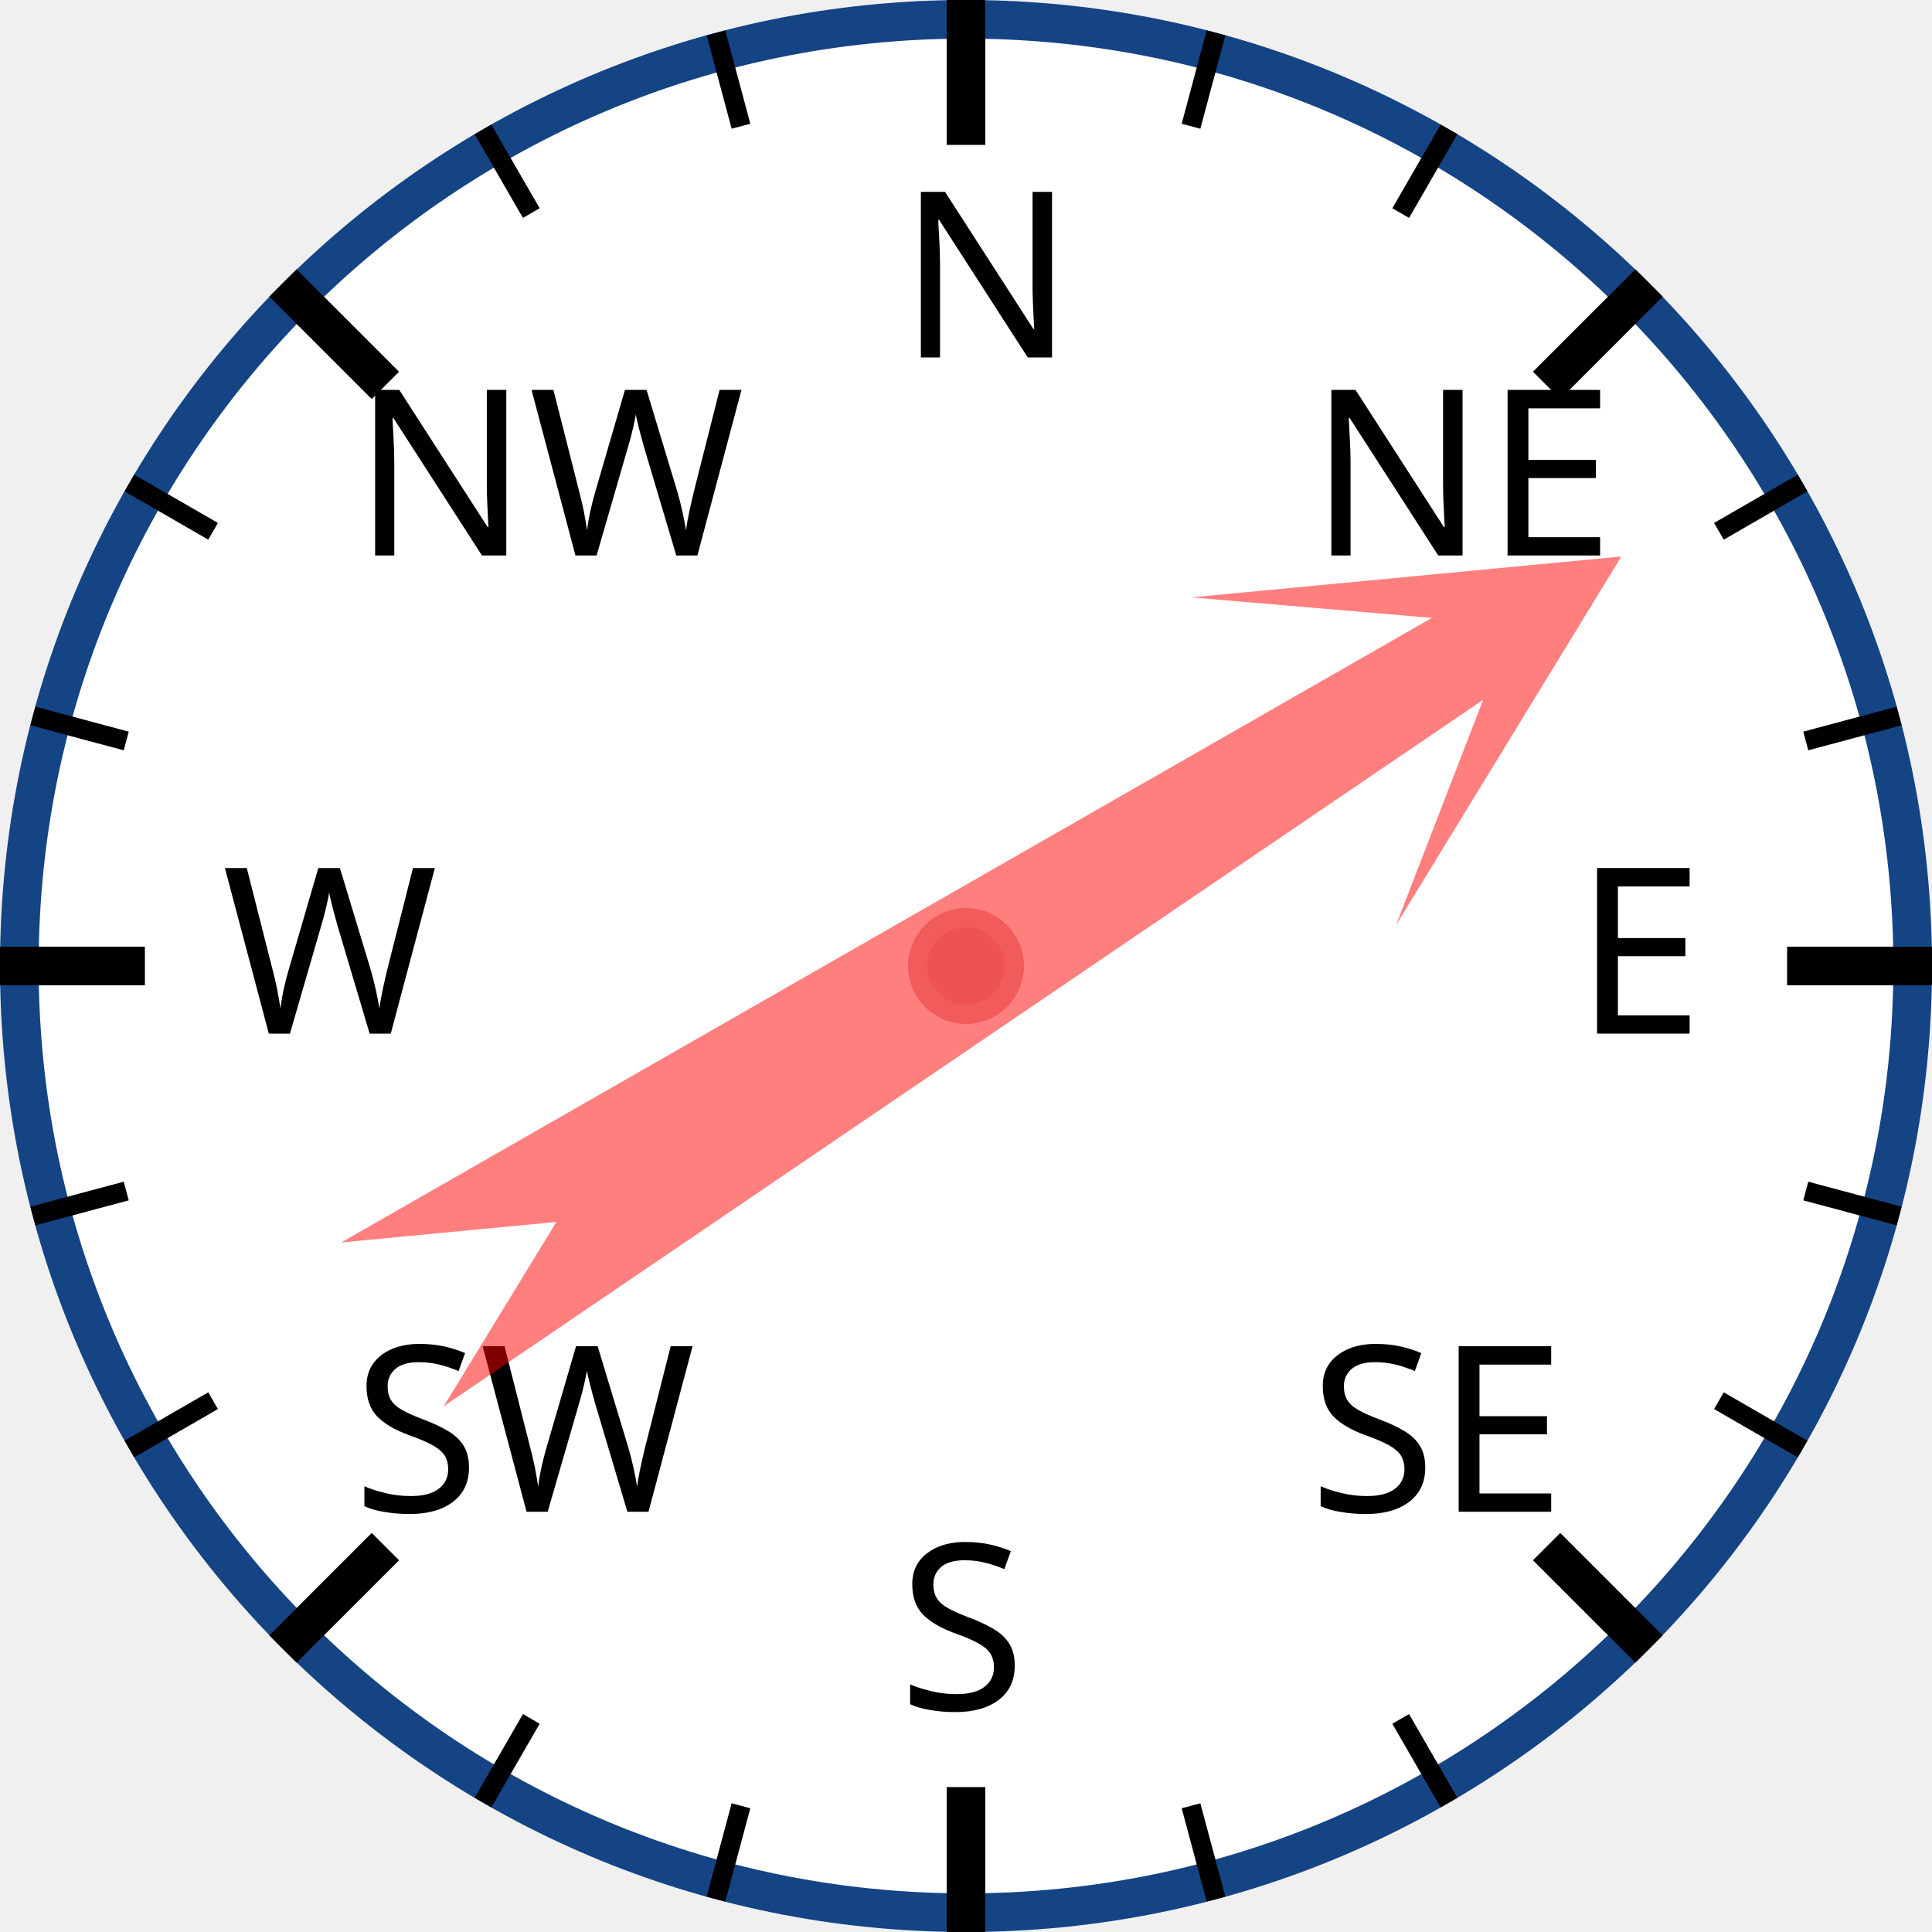
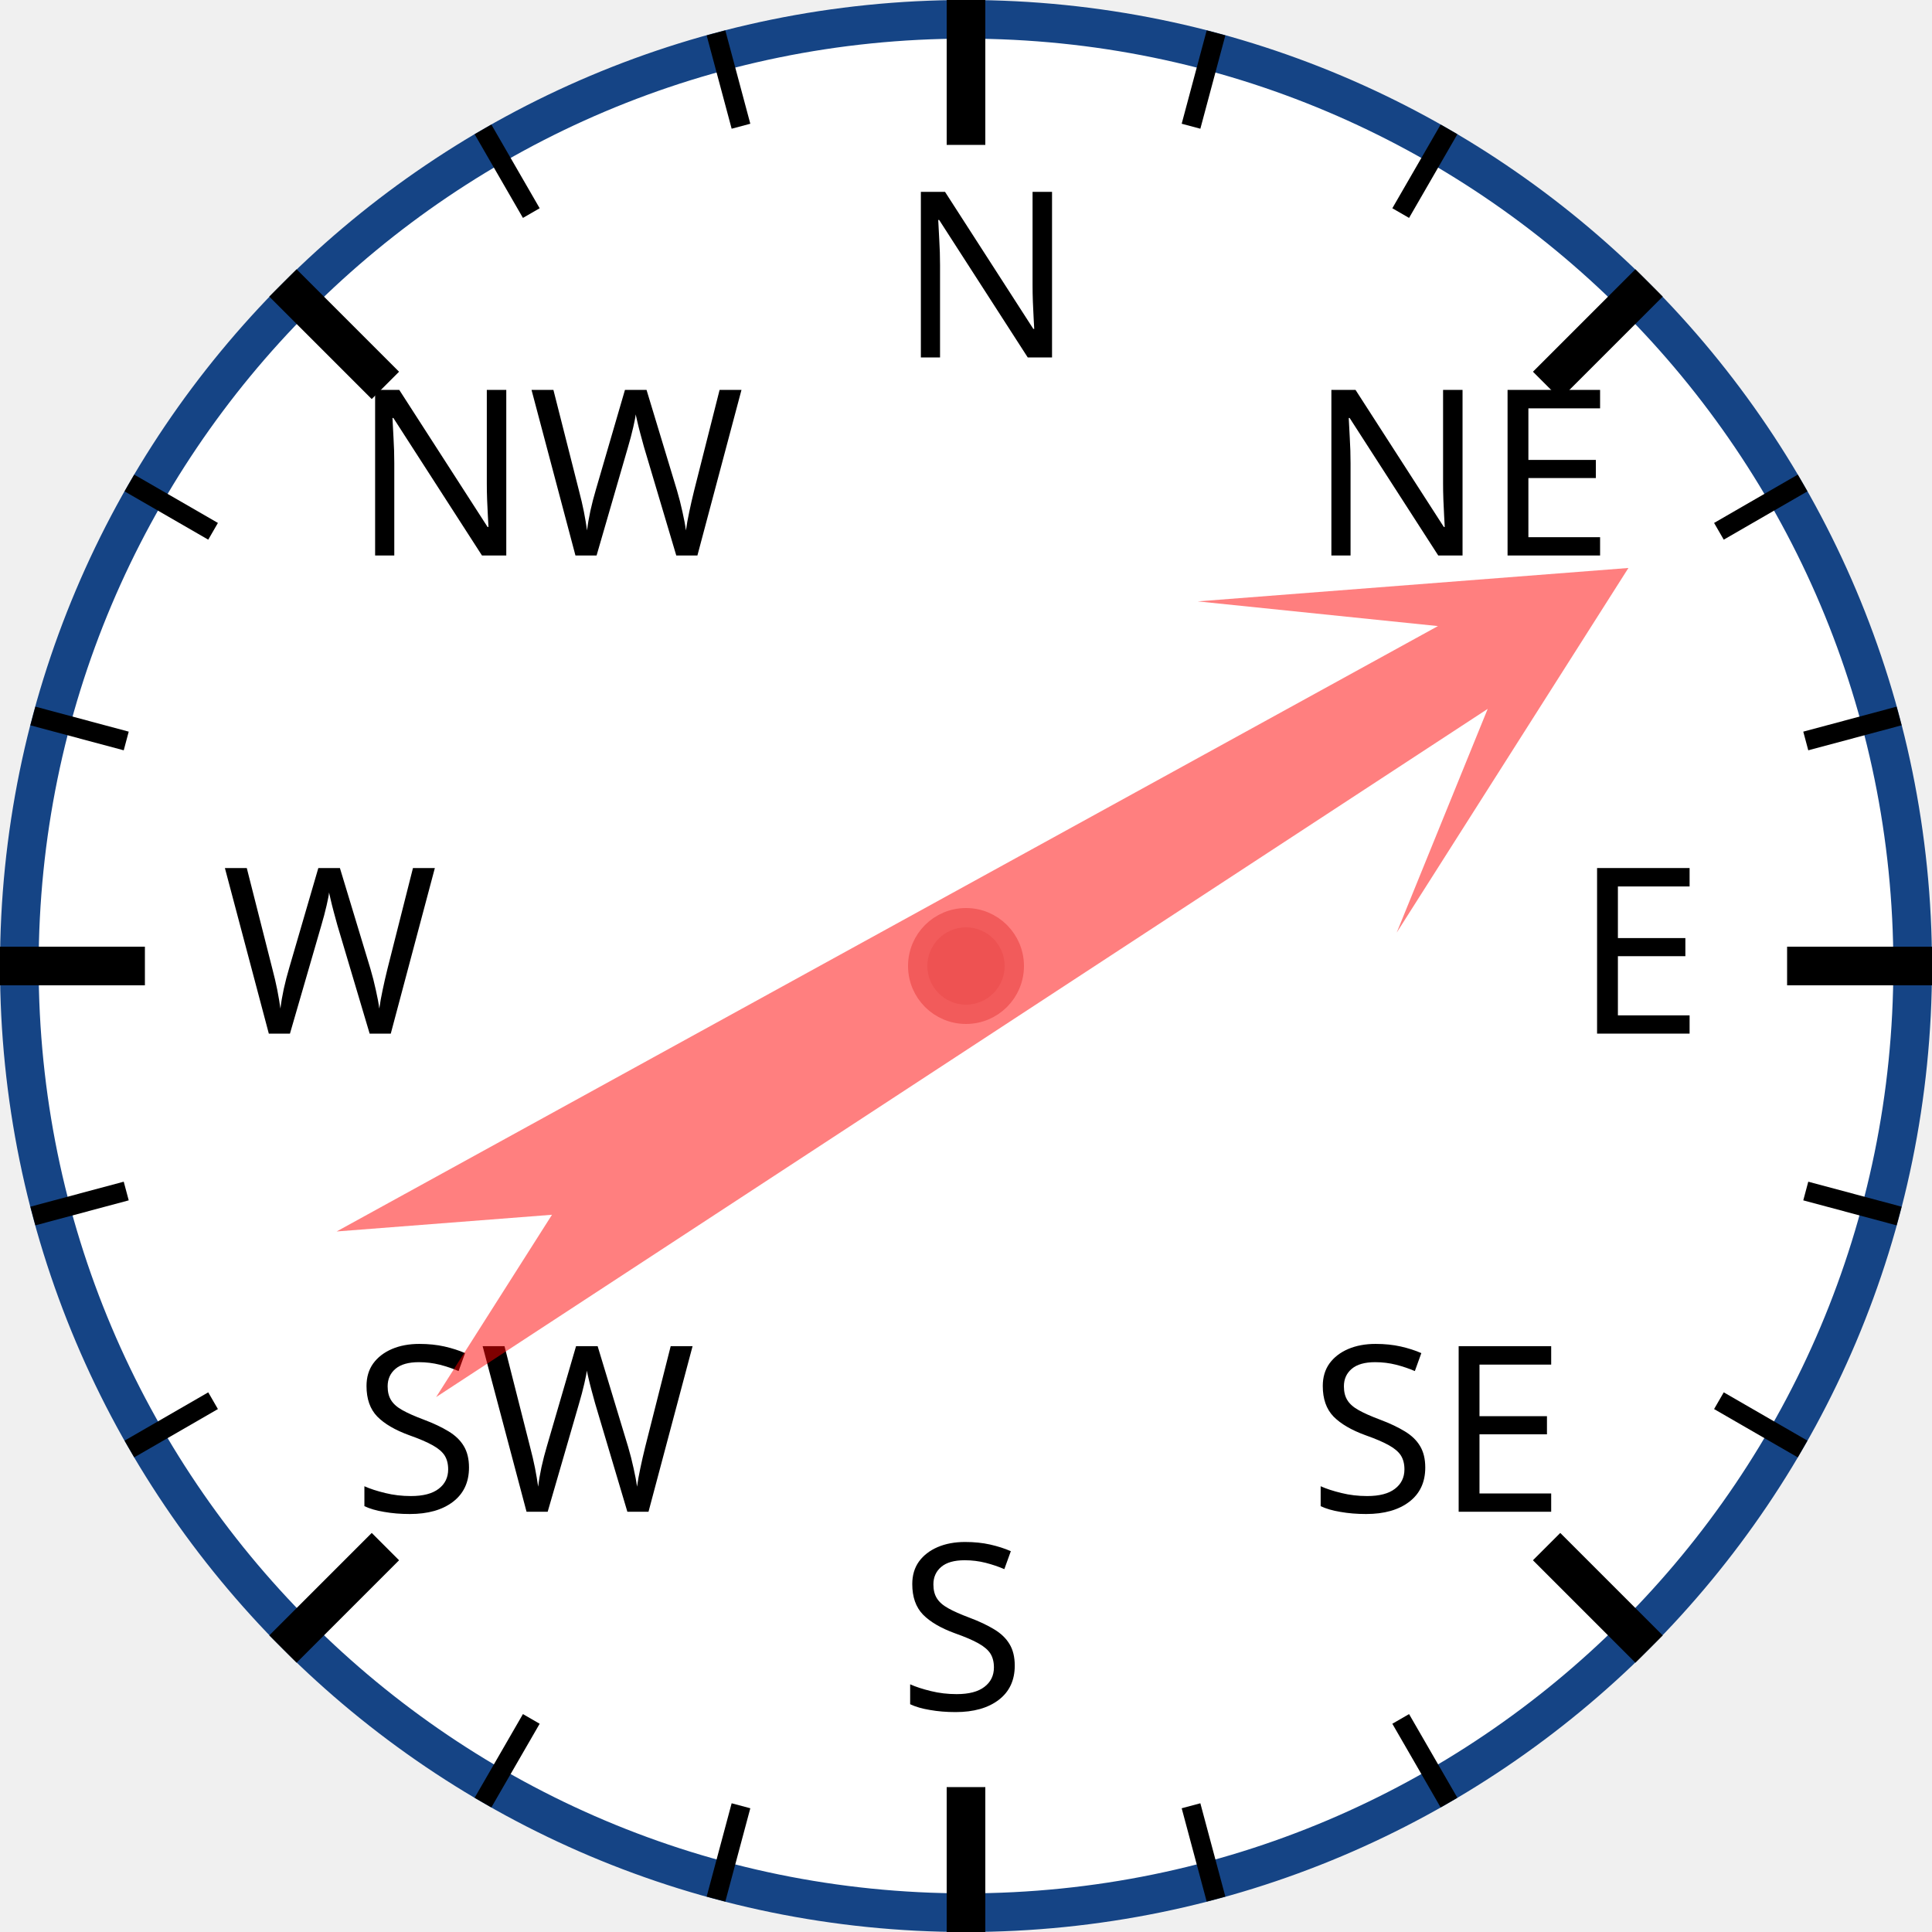
<svg xmlns="http://www.w3.org/2000/svg" width="120px" height="120px" viewBox="0 0 200 200">
  <circle cx="100" cy="100" r="98" style="fill: white; stroke: #154485; stroke-width: 4;" />
  <text x="93.0" y="37.0" style="font-family: sans-serif; font-size: 18pt;">N</text>
  <line x1="100.0" y1="0.0" x2="100.0" y2="15.0" style="stroke: black; stroke-width: 4;" />
  <line x1="74.118" y1="3.407" x2="76.706" y2="13.067" style="stroke: black; stroke-width: 2;" />
  <line x1="50" y1="13.397" x2="55" y2="22.058" style="stroke: black; stroke-width: 2;" />
  <text x="36.503" y="57.503" style="font-family: sans-serif; font-size: 18pt;">NW</text>
  <line x1="29.289" y1="29.289" x2="39.896" y2="39.896" style="stroke: black; stroke-width: 4;" />
  <line x1="13.397" y1="50" x2="22.058" y2="55" style="stroke: black; stroke-width: 2;" />
  <line x1="3.407" y1="74.118" x2="13.067" y2="76.706" style="stroke: black; stroke-width: 2;" />
  <text x="23.0" y="107.0" style="font-family: sans-serif; font-size: 18pt;">W</text>
  <line x1="0.0" y1="100.0" x2="15.0" y2="100.0" style="stroke: black; stroke-width: 4;" />
  <line x1="3.407" y1="125.882" x2="13.067" y2="123.294" style="stroke: black; stroke-width: 2;" />
  <line x1="13.397" y1="150" x2="22.058" y2="145" style="stroke: black; stroke-width: 2;" />
  <text x="36.503" y="156.497" style="font-family: sans-serif; font-size: 18pt;">SW</text>
  <line x1="29.289" y1="170.711" x2="39.896" y2="160.104" style="stroke: black; stroke-width: 4;" />
  <line x1="50" y1="186.603" x2="55" y2="177.942" style="stroke: black; stroke-width: 2;" />
  <line x1="74.118" y1="196.593" x2="76.706" y2="186.933" style="stroke: black; stroke-width: 2;" />
  <text x="93" y="177.0" style="font-family: sans-serif; font-size: 18pt;">S</text>
  <line x1="100" y1="200.0" x2="100" y2="185.0" style="stroke: black; stroke-width: 4;" />
  <line x1="125.882" y1="196.593" x2="123.294" y2="186.933" style="stroke: black; stroke-width: 2;" />
  <line x1="150.0" y1="186.603" x2="145.0" y2="177.942" style="stroke: black; stroke-width: 2;" />
  <text x="135.497" y="156.497" style="font-family: sans-serif; font-size: 18pt;">SE</text>
  <line x1="170.711" y1="170.711" x2="160.104" y2="160.104" style="stroke: black; stroke-width: 4;" />
  <line x1="186.603" y1="150" x2="177.942" y2="145" style="stroke: black; stroke-width: 2;" />
  <line x1="196.593" y1="125.882" x2="186.933" y2="123.294" style="stroke: black; stroke-width: 2;" />
  <text x="163.0" y="107" style="font-family: sans-serif; font-size: 18pt;">E</text>
  <line x1="200.0" y1="100" x2="185.0" y2="100" style="stroke: black; stroke-width: 4;" />
  <line x1="196.593" y1="74.118" x2="186.933" y2="76.706" style="stroke: black; stroke-width: 2;" />
  <line x1="186.603" y1="50" x2="177.942" y2="55" style="stroke: black; stroke-width: 2;" />
  <text x="135.497" y="57.503" style="font-family: sans-serif; font-size: 18pt;">NE</text>
  <line x1="170.711" y1="29.289" x2="160.104" y2="39.896" style="stroke: black; stroke-width: 4;" />
  <line x1="150" y1="13.397" x2="145" y2="22.058" style="stroke: black; stroke-width: 2;" />
  <line x1="125.882" y1="3.407" x2="123.294" y2="13.067" style="stroke: black; stroke-width: 2;" />
-   <polygon points="100 20 120 60 105 40 110 170 100 150 90 170 95 40 80 60" style="fill: red; fill-opacity: 0.5;" transform="rotate(58,100,100)" />
+   <polygon points="100 20 120 60 105 40 110 170 100 150 90 170 95 40 80 60" style="fill: red; fill-opacity: 0.5;" transform="rotate(59,100,100)" />
  <circle cx="100" cy="100" r="5" style="fill: #EE5252; stroke: #F25B5B; stroke-width: 2;" />
</svg>
